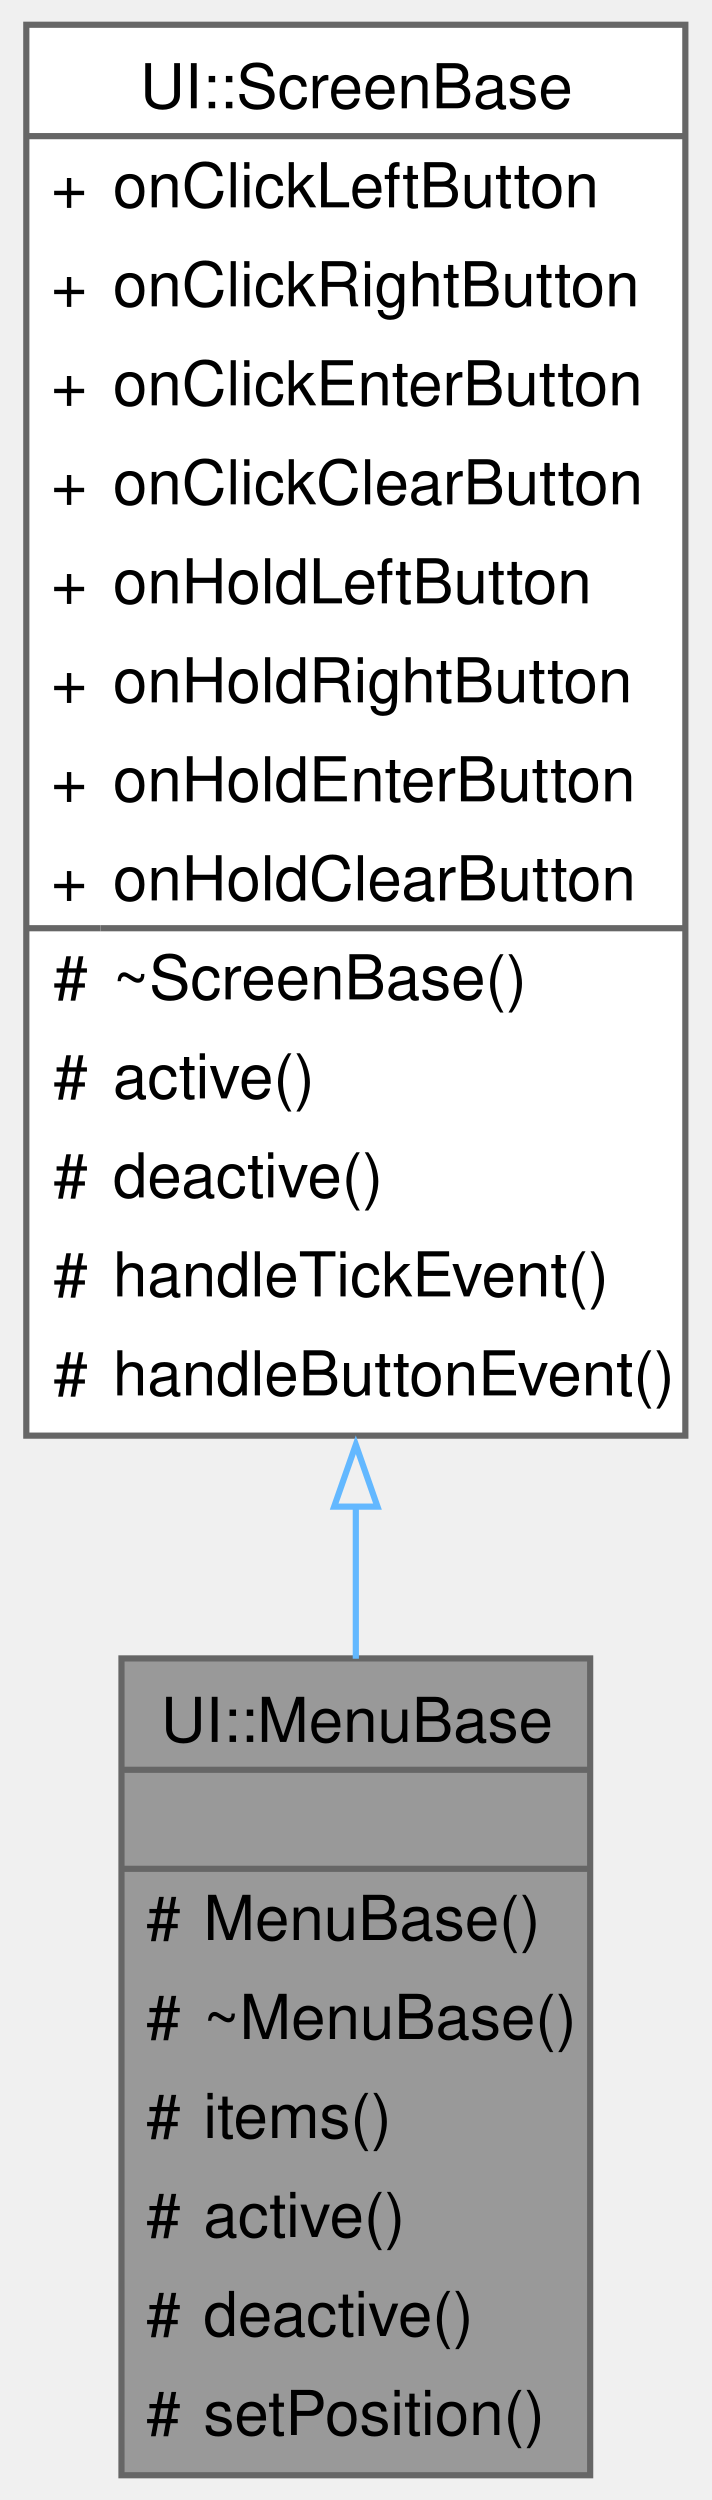
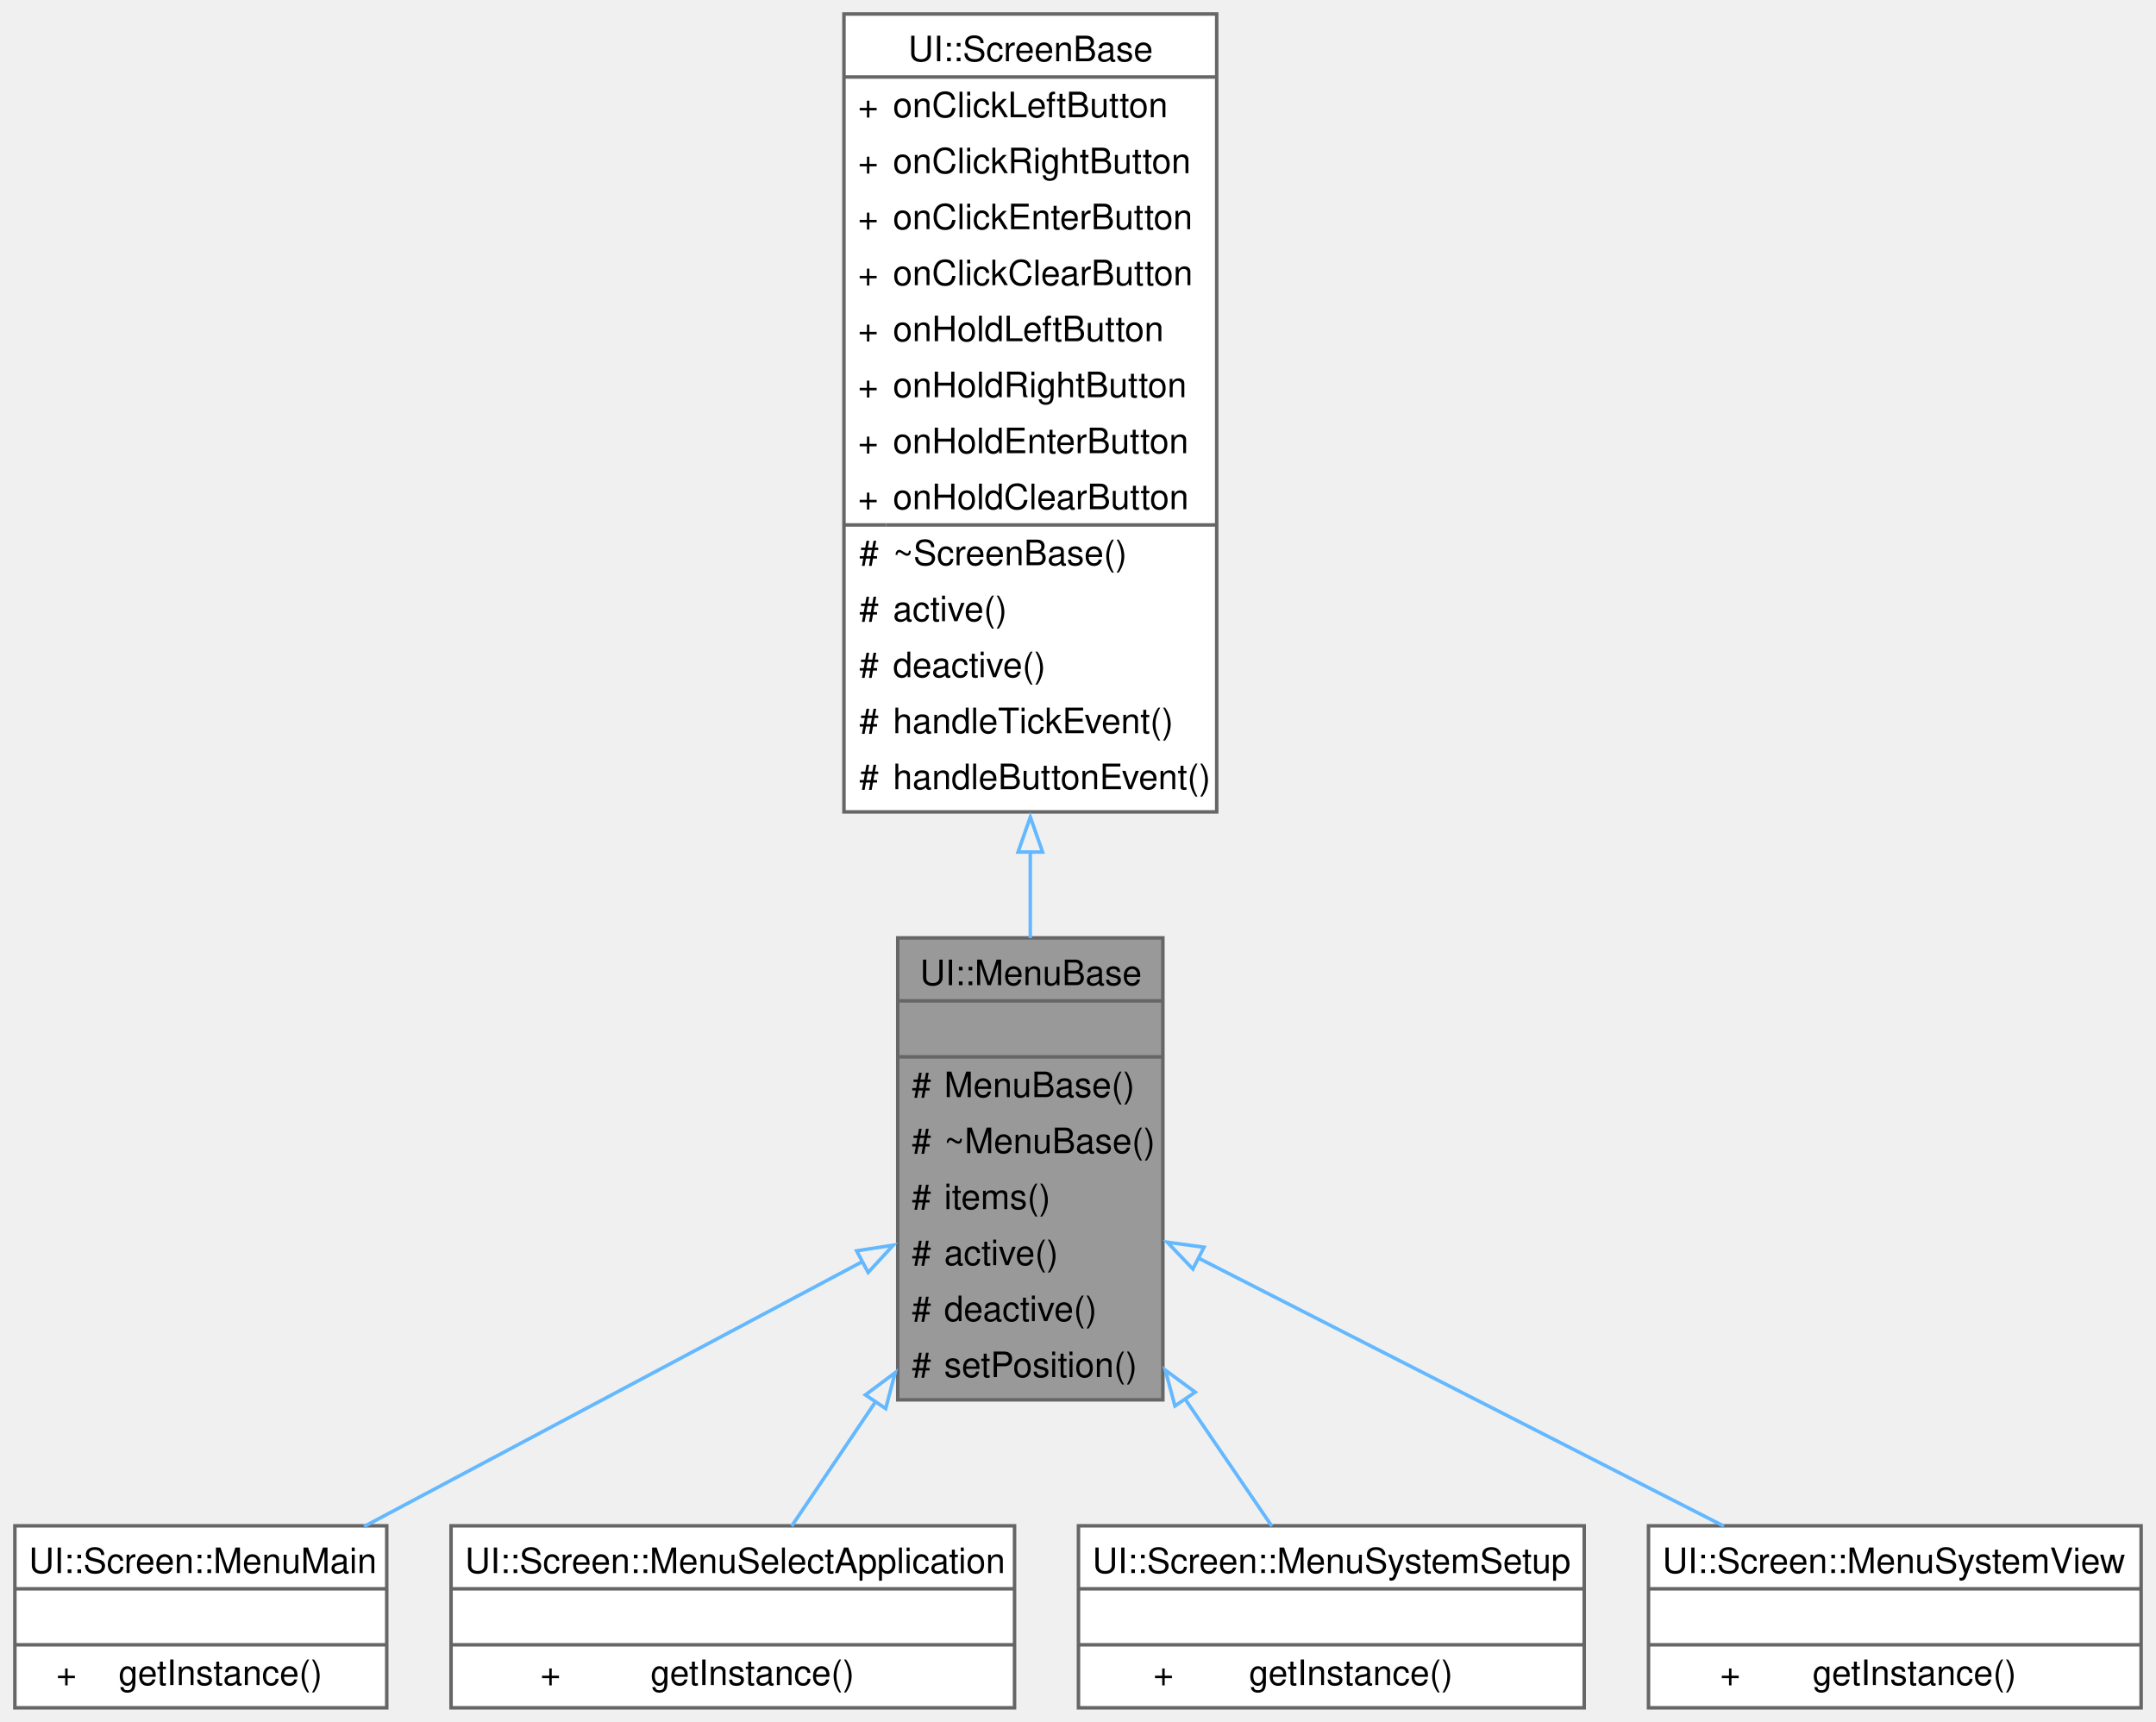
- <svg xmlns="http://www.w3.org/2000/svg" xmlns:xlink="http://www.w3.org/1999/xlink" width="115pt" height="404pt" viewBox="0.00 0.00 114.50 404.00">
-   <g id="graph0" class="graph" transform="scale(1 1) rotate(0) translate(4 400)">
+ <svg xmlns="http://www.w3.org/2000/svg" xmlns:xlink="http://www.w3.org/1999/xlink" width="616pt" height="492pt" viewBox="0.00 0.00 615.50 492.00">
+   <g id="graph0" class="graph" transform="scale(1 1) rotate(0) translate(4 488)">
    <g id="Node000001" class="node">
      <g id="a_Node000001">
        <a xlink:title="A base class for menu screens in the UI.">
-           <polygon fill="#999999" stroke="none" points="91.12,-132 15.38,-132 15.38,0 91.12,0 91.12,-132" />
-           <text text-anchor="start" x="21.75" y="-118.5" font-family="Helvetica,sans-Serif" font-size="10.00">UI::MenuBase</text>
-           <text text-anchor="start" x="51.75" y="-102.5" font-family="Helvetica,sans-Serif" font-size="10.00"> </text>
-           <text text-anchor="start" x="19.38" y="-86.5" font-family="Helvetica,sans-Serif" font-size="10.00">#</text>
-           <text text-anchor="start" x="28.62" y="-86.5" font-family="Helvetica,sans-Serif" font-size="10.00">MenuBase()</text>
-           <text text-anchor="start" x="19.38" y="-70.5" font-family="Helvetica,sans-Serif" font-size="10.00">#</text>
-           <text text-anchor="start" x="28.62" y="-70.5" font-family="Helvetica,sans-Serif" font-size="10.00">~MenuBase()</text>
-           <text text-anchor="start" x="19.38" y="-54.5" font-family="Helvetica,sans-Serif" font-size="10.00">#</text>
-           <text text-anchor="start" x="28.62" y="-54.5" font-family="Helvetica,sans-Serif" font-size="10.00">items()</text>
-           <text text-anchor="start" x="19.38" y="-38.5" font-family="Helvetica,sans-Serif" font-size="10.00">#</text>
-           <text text-anchor="start" x="28.62" y="-38.5" font-family="Helvetica,sans-Serif" font-size="10.00">active()</text>
-           <text text-anchor="start" x="19.38" y="-22.5" font-family="Helvetica,sans-Serif" font-size="10.00">#</text>
-           <text text-anchor="start" x="28.62" y="-22.5" font-family="Helvetica,sans-Serif" font-size="10.00">deactive()</text>
-           <text text-anchor="start" x="19.38" y="-6.5" font-family="Helvetica,sans-Serif" font-size="10.00">#</text>
-           <text text-anchor="start" x="28.62" y="-6.5" font-family="Helvetica,sans-Serif" font-size="10.00">setPosition()</text>
-           <polygon fill="#666666" stroke="#666666" points="15.38,-114 15.38,-114 91.12,-114 91.12,-114 15.38,-114" />
-           <polygon fill="#666666" stroke="#666666" points="15.38,-98 15.38,-98 91.12,-98 91.12,-98 15.38,-98" />
-           <polygon fill="none" stroke="#666666" points="15.38,0 15.38,-132 91.12,-132 91.12,0 15.38,0" />
+           <polygon fill="#999999" stroke="none" points="328,-220 252.25,-220 252.25,-88 328,-88 328,-220" />
+           <text text-anchor="start" x="258.62" y="-206.5" font-family="Helvetica,sans-Serif" font-size="10.00">UI::MenuBase</text>
+           <text text-anchor="start" x="288.62" y="-190.5" font-family="Helvetica,sans-Serif" font-size="10.00"> </text>
+           <text text-anchor="start" x="256.25" y="-174.5" font-family="Helvetica,sans-Serif" font-size="10.00">#</text>
+           <text text-anchor="start" x="265.5" y="-174.5" font-family="Helvetica,sans-Serif" font-size="10.00">MenuBase()</text>
+           <text text-anchor="start" x="256.25" y="-158.5" font-family="Helvetica,sans-Serif" font-size="10.00">#</text>
+           <text text-anchor="start" x="265.5" y="-158.5" font-family="Helvetica,sans-Serif" font-size="10.00">~MenuBase()</text>
+           <text text-anchor="start" x="256.25" y="-142.5" font-family="Helvetica,sans-Serif" font-size="10.00">#</text>
+           <text text-anchor="start" x="265.5" y="-142.5" font-family="Helvetica,sans-Serif" font-size="10.00">items()</text>
+           <text text-anchor="start" x="256.25" y="-126.5" font-family="Helvetica,sans-Serif" font-size="10.00">#</text>
+           <text text-anchor="start" x="265.5" y="-126.5" font-family="Helvetica,sans-Serif" font-size="10.00">active()</text>
+           <text text-anchor="start" x="256.25" y="-110.5" font-family="Helvetica,sans-Serif" font-size="10.00">#</text>
+           <text text-anchor="start" x="265.5" y="-110.5" font-family="Helvetica,sans-Serif" font-size="10.00">deactive()</text>
+           <text text-anchor="start" x="256.25" y="-94.5" font-family="Helvetica,sans-Serif" font-size="10.00">#</text>
+           <text text-anchor="start" x="265.5" y="-94.5" font-family="Helvetica,sans-Serif" font-size="10.00">setPosition()</text>
+           <polygon fill="#666666" stroke="#666666" points="252.25,-202 252.25,-202 328,-202 328,-202 252.25,-202" />
+           <polygon fill="#666666" stroke="#666666" points="252.25,-186 252.25,-186 328,-186 328,-186 252.25,-186" />
+           <polygon fill="none" stroke="#666666" points="252.25,-88 252.25,-220 328,-220 328,-88 252.25,-88" />
+         </a>
+       </g>
+     </g>
+     <g id="Node000003" class="node">
+       <g id="a_Node000003">
+         <a xlink:href="../../d4/da8/a00437.html" target="_top" xlink:title="Represents the main menu screen in the UI.">
+           <polygon fill="white" stroke="none" points="106.25,-52 0,-52 0,0 106.25,0 106.25,-52" />
+           <text text-anchor="start" x="4" y="-38.5" font-family="Helvetica,sans-Serif" font-size="10.00">UI::Screen::MenuMain</text>
+           <text text-anchor="start" x="51.62" y="-22.5" font-family="Helvetica,sans-Serif" font-size="10.00"> </text>
+           <text text-anchor="start" x="11.81" y="-6.5" font-family="Helvetica,sans-Serif" font-size="10.00">+</text>
+           <text text-anchor="start" x="29.62" y="-6.5" font-family="Helvetica,sans-Serif" font-size="10.00">getInstance()</text>
+           <polygon fill="#666666" stroke="#666666" points="0,-34 0,-34 106.25,-34 106.25,-34 0,-34" />
+           <polygon fill="#666666" stroke="#666666" points="0,-18 0,-18 106.25,-18 106.25,-18 0,-18" />
+           <polygon fill="none" stroke="#666666" points="0,0 0,-52 106.25,-52 106.25,0 0,0" />
+         </a>
+       </g>
+     </g>
+     <g id="edge2_Node000001_Node000003" class="edge">
+       <g id="a_edge2_Node000001_Node000003">
+         <a xlink:title=" ">
+           <path fill="none" stroke="#63b8ff" d="M242.16,-127.5C200.63,-105.42 140.91,-73.67 99.77,-51.8" />
+           <polygon fill="none" stroke="#63b8ff" points="240.5,-130.58 250.97,-132.19 243.79,-124.4 240.5,-130.58" />
+         </a>
+       </g>
+     </g>
+     <g id="Node000004" class="node">
+       <g id="a_Node000004">
+         <a xlink:href="../../d6/d66/a00441.html" target="_top" xlink:title="A class for managing the application selection menu.">
+           <polygon fill="white" stroke="none" points="285.62,-52 124.62,-52 124.62,0 285.62,0 285.62,-52" />
+           <text text-anchor="start" x="128.62" y="-38.5" font-family="Helvetica,sans-Serif" font-size="10.00">UI::Screen::MenuSelectApplication</text>
+           <text text-anchor="start" x="203.62" y="-22.5" font-family="Helvetica,sans-Serif" font-size="10.00"> </text>
+           <text text-anchor="start" x="150.12" y="-6.5" font-family="Helvetica,sans-Serif" font-size="10.00">+</text>
+           <text text-anchor="start" x="181.62" y="-6.5" font-family="Helvetica,sans-Serif" font-size="10.00">getInstance()</text>
+           <polygon fill="#666666" stroke="#666666" points="124.62,-34 124.62,-34 285.62,-34 285.62,-34 124.62,-34" />
+           <polygon fill="#666666" stroke="#666666" points="124.62,-18 124.62,-18 285.62,-18 285.62,-18 124.62,-18" />
+           <polygon fill="none" stroke="#666666" points="124.62,0 124.62,-52 285.62,-52 285.62,0 124.62,0" />
+         </a>
+       </g>
+     </g>
+     <g id="edge3_Node000001_Node000004" class="edge">
+       <g id="a_edge3_Node000001_Node000004">
+         <a xlink:title=" ">
+           <path fill="none" stroke="#63b8ff" d="M246.09,-87.72C237.48,-74.96 228.96,-62.33 221.94,-51.92" />
+           <polygon fill="none" stroke="#63b8ff" points="243.01,-89.41 251.5,-95.75 248.81,-85.5 243.01,-89.41" />
+         </a>
+       </g>
+     </g>
+     <g id="Node000005" class="node">
+       <g id="a_Node000005">
+         <a xlink:href="../../dd/d47/a00445.html" target="_top" xlink:title="A class for setting up the system menu in the UI.">
+           <polygon fill="white" stroke="none" points="448.38,-52 303.88,-52 303.88,0 448.38,0 448.38,-52" />
+           <text text-anchor="start" x="307.88" y="-38.5" font-family="Helvetica,sans-Serif" font-size="10.00">UI::Screen::MenuSystemSetup</text>
+           <text text-anchor="start" x="374.62" y="-22.5" font-family="Helvetica,sans-Serif" font-size="10.00"> </text>
+           <text text-anchor="start" x="325.25" y="-6.5" font-family="Helvetica,sans-Serif" font-size="10.00">+</text>
+           <text text-anchor="start" x="352.62" y="-6.5" font-family="Helvetica,sans-Serif" font-size="10.00">getInstance()</text>
+           <polygon fill="#666666" stroke="#666666" points="303.88,-34 303.88,-34 448.38,-34 448.38,-34 303.88,-34" />
+           <polygon fill="#666666" stroke="#666666" points="303.88,-18 303.88,-18 448.38,-18 448.38,-18 303.88,-18" />
+           <polygon fill="none" stroke="#666666" points="303.88,0 303.88,-52 448.38,-52 448.38,0 303.88,0" />
+         </a>
+       </g>
+     </g>
+     <g id="edge4_Node000001_Node000005" class="edge">
+       <g id="a_edge4_Node000001_Node000005">
+         <a xlink:title=" ">
+           <path fill="none" stroke="#63b8ff" d="M334.28,-88.31C343.12,-75.35 351.9,-62.49 359.12,-51.92" />
+           <polygon fill="none" stroke="#63b8ff" points="331.45,-86.25 328.7,-96.48 337.23,-90.2 331.45,-86.25" />
+         </a>
+       </g>
+     </g>
+     <g id="Node000006" class="node">
+       <g id="a_Node000006">
+         <a xlink:href="../../d9/d10/a00449.html" target="_top" xlink:title="A class for managing the system view menu.">
+           <polygon fill="white" stroke="none" points="607.5,-52 466.75,-52 466.75,0 607.5,0 607.5,-52" />
+           <text text-anchor="start" x="470.75" y="-38.5" font-family="Helvetica,sans-Serif" font-size="10.00">UI::Screen::MenuSystemView</text>
+           <text text-anchor="start" x="535.62" y="-22.5" font-family="Helvetica,sans-Serif" font-size="10.00"> </text>
+           <text text-anchor="start" x="487.19" y="-6.5" font-family="Helvetica,sans-Serif" font-size="10.00">+</text>
+           <text text-anchor="start" x="513.62" y="-6.5" font-family="Helvetica,sans-Serif" font-size="10.00">getInstance()</text>
+           <polygon fill="#666666" stroke="#666666" points="466.75,-34 466.75,-34 607.5,-34 607.5,-34 466.75,-34" />
+           <polygon fill="#666666" stroke="#666666" points="466.75,-18 466.75,-18 607.5,-18 607.5,-18 466.75,-18" />
+           <polygon fill="none" stroke="#666666" points="466.75,0 466.75,-52 607.5,-52 607.5,0 466.75,0" />
+         </a>
+       </g>
+     </g>
+     <g id="edge5_Node000001_Node000006" class="edge">
+       <g id="a_edge5_Node000001_Node000006">
+         <a xlink:title=" ">
+           <path fill="none" stroke="#63b8ff" d="M337.91,-128.63C381.19,-106.55 444.68,-74.16 488.29,-51.91" />
+           <polygon fill="none" stroke="#63b8ff" points="336.57,-125.38 329.26,-133.04 339.75,-131.61 336.57,-125.38" />
        </a>
      </g>
    </g>
    <g id="Node000002" class="node">
      <g id="a_Node000002">
-         <a xlink:href="../../d1/d8b/a00406.html" target="_top" xlink:title="A base class for screen components in the UI.">
-           <polygon fill="white" stroke="none" points="106.5,-396 0,-396 0,-168 106.5,-168 106.5,-396" />
-           <text text-anchor="start" x="18.38" y="-382.5" font-family="Helvetica,sans-Serif" font-size="10.00">UI::ScreenBase</text>
-           <text text-anchor="start" x="4" y="-366.5" font-family="Helvetica,sans-Serif" font-size="10.00">+</text>
-           <text text-anchor="start" x="14" y="-366.5" font-family="Helvetica,sans-Serif" font-size="10.00">onClickLeftButton</text>
-           <text text-anchor="start" x="4" y="-350.5" font-family="Helvetica,sans-Serif" font-size="10.00">+</text>
-           <text text-anchor="start" x="14" y="-350.5" font-family="Helvetica,sans-Serif" font-size="10.00">onClickRightButton</text>
-           <text text-anchor="start" x="4" y="-334.5" font-family="Helvetica,sans-Serif" font-size="10.00">+</text>
-           <text text-anchor="start" x="14" y="-334.5" font-family="Helvetica,sans-Serif" font-size="10.00">onClickEnterButton</text>
-           <text text-anchor="start" x="4" y="-318.5" font-family="Helvetica,sans-Serif" font-size="10.00">+</text>
-           <text text-anchor="start" x="14" y="-318.5" font-family="Helvetica,sans-Serif" font-size="10.00">onClickClearButton</text>
-           <text text-anchor="start" x="4" y="-302.5" font-family="Helvetica,sans-Serif" font-size="10.00">+</text>
-           <text text-anchor="start" x="14" y="-302.5" font-family="Helvetica,sans-Serif" font-size="10.00">onHoldLeftButton</text>
-           <text text-anchor="start" x="4" y="-286.5" font-family="Helvetica,sans-Serif" font-size="10.00">+</text>
-           <text text-anchor="start" x="14" y="-286.5" font-family="Helvetica,sans-Serif" font-size="10.00">onHoldRightButton</text>
-           <text text-anchor="start" x="4" y="-270.5" font-family="Helvetica,sans-Serif" font-size="10.00">+</text>
-           <text text-anchor="start" x="14" y="-270.5" font-family="Helvetica,sans-Serif" font-size="10.00">onHoldEnterButton</text>
-           <text text-anchor="start" x="4" y="-254.5" font-family="Helvetica,sans-Serif" font-size="10.00">+</text>
-           <text text-anchor="start" x="14" y="-254.5" font-family="Helvetica,sans-Serif" font-size="10.00">onHoldClearButton</text>
-           <text text-anchor="start" x="4.38" y="-238.5" font-family="Helvetica,sans-Serif" font-size="10.00">#</text>
-           <text text-anchor="start" x="14" y="-238.5" font-family="Helvetica,sans-Serif" font-size="10.00">~ScreenBase()</text>
-           <text text-anchor="start" x="4.38" y="-222.5" font-family="Helvetica,sans-Serif" font-size="10.00">#</text>
-           <text text-anchor="start" x="14" y="-222.5" font-family="Helvetica,sans-Serif" font-size="10.00">active()</text>
-           <text text-anchor="start" x="4.38" y="-206.5" font-family="Helvetica,sans-Serif" font-size="10.00">#</text>
-           <text text-anchor="start" x="14" y="-206.5" font-family="Helvetica,sans-Serif" font-size="10.00">deactive()</text>
-           <text text-anchor="start" x="4.38" y="-190.5" font-family="Helvetica,sans-Serif" font-size="10.00">#</text>
-           <text text-anchor="start" x="14" y="-190.5" font-family="Helvetica,sans-Serif" font-size="10.00">handleTickEvent()</text>
-           <text text-anchor="start" x="4.38" y="-174.5" font-family="Helvetica,sans-Serif" font-size="10.00">#</text>
-           <text text-anchor="start" x="14" y="-174.5" font-family="Helvetica,sans-Serif" font-size="10.00">handleButtonEvent()</text>
-           <polygon fill="#666666" stroke="#666666" points="0,-378 0,-378 106.5,-378 106.5,-378 0,-378" />
-           <polygon fill="#666666" stroke="#666666" points="0,-250 0,-250 12,-250 12,-250 0,-250" />
-           <polygon fill="#666666" stroke="#666666" points="12,-250 12,-250 106.5,-250 106.5,-250 12,-250" />
-           <polygon fill="none" stroke="#666666" points="0,-168 0,-396 106.5,-396 106.5,-168 0,-168" />
+         <a xlink:href="../../de/de8/a00405.html" target="_top" xlink:title="A base class for screen components in the UI.">
+           <polygon fill="white" stroke="none" points="343.38,-484 236.88,-484 236.88,-256 343.38,-256 343.38,-484" />
+           <text text-anchor="start" x="255.25" y="-470.5" font-family="Helvetica,sans-Serif" font-size="10.00">UI::ScreenBase</text>
+           <text text-anchor="start" x="240.88" y="-454.5" font-family="Helvetica,sans-Serif" font-size="10.00">+</text>
+           <text text-anchor="start" x="250.88" y="-454.5" font-family="Helvetica,sans-Serif" font-size="10.00">onClickLeftButton</text>
+           <text text-anchor="start" x="240.88" y="-438.5" font-family="Helvetica,sans-Serif" font-size="10.00">+</text>
+           <text text-anchor="start" x="250.88" y="-438.5" font-family="Helvetica,sans-Serif" font-size="10.00">onClickRightButton</text>
+           <text text-anchor="start" x="240.88" y="-422.5" font-family="Helvetica,sans-Serif" font-size="10.00">+</text>
+           <text text-anchor="start" x="250.88" y="-422.5" font-family="Helvetica,sans-Serif" font-size="10.00">onClickEnterButton</text>
+           <text text-anchor="start" x="240.88" y="-406.5" font-family="Helvetica,sans-Serif" font-size="10.00">+</text>
+           <text text-anchor="start" x="250.88" y="-406.5" font-family="Helvetica,sans-Serif" font-size="10.00">onClickClearButton</text>
+           <text text-anchor="start" x="240.88" y="-390.5" font-family="Helvetica,sans-Serif" font-size="10.00">+</text>
+           <text text-anchor="start" x="250.88" y="-390.5" font-family="Helvetica,sans-Serif" font-size="10.00">onHoldLeftButton</text>
+           <text text-anchor="start" x="240.88" y="-374.5" font-family="Helvetica,sans-Serif" font-size="10.00">+</text>
+           <text text-anchor="start" x="250.88" y="-374.5" font-family="Helvetica,sans-Serif" font-size="10.00">onHoldRightButton</text>
+           <text text-anchor="start" x="240.88" y="-358.5" font-family="Helvetica,sans-Serif" font-size="10.00">+</text>
+           <text text-anchor="start" x="250.88" y="-358.5" font-family="Helvetica,sans-Serif" font-size="10.00">onHoldEnterButton</text>
+           <text text-anchor="start" x="240.88" y="-342.5" font-family="Helvetica,sans-Serif" font-size="10.00">+</text>
+           <text text-anchor="start" x="250.88" y="-342.5" font-family="Helvetica,sans-Serif" font-size="10.00">onHoldClearButton</text>
+           <text text-anchor="start" x="241.25" y="-326.5" font-family="Helvetica,sans-Serif" font-size="10.00">#</text>
+           <text text-anchor="start" x="250.88" y="-326.5" font-family="Helvetica,sans-Serif" font-size="10.00">~ScreenBase()</text>
+           <text text-anchor="start" x="241.25" y="-310.5" font-family="Helvetica,sans-Serif" font-size="10.00">#</text>
+           <text text-anchor="start" x="250.88" y="-310.5" font-family="Helvetica,sans-Serif" font-size="10.00">active()</text>
+           <text text-anchor="start" x="241.25" y="-294.5" font-family="Helvetica,sans-Serif" font-size="10.00">#</text>
+           <text text-anchor="start" x="250.88" y="-294.5" font-family="Helvetica,sans-Serif" font-size="10.00">deactive()</text>
+           <text text-anchor="start" x="241.25" y="-278.5" font-family="Helvetica,sans-Serif" font-size="10.00">#</text>
+           <text text-anchor="start" x="250.88" y="-278.5" font-family="Helvetica,sans-Serif" font-size="10.00">handleTickEvent()</text>
+           <text text-anchor="start" x="241.25" y="-262.5" font-family="Helvetica,sans-Serif" font-size="10.00">#</text>
+           <text text-anchor="start" x="250.88" y="-262.5" font-family="Helvetica,sans-Serif" font-size="10.00">handleButtonEvent()</text>
+           <polygon fill="#666666" stroke="#666666" points="236.88,-466 236.88,-466 343.38,-466 343.38,-466 236.88,-466" />
+           <polygon fill="#666666" stroke="#666666" points="236.88,-338 236.88,-338 248.88,-338 248.88,-338 236.88,-338" />
+           <polygon fill="#666666" stroke="#666666" points="248.88,-338 248.88,-338 343.38,-338 343.38,-338 248.88,-338" />
+           <polygon fill="none" stroke="#666666" points="236.88,-256 236.88,-484 343.38,-484 343.38,-256 236.88,-256" />
        </a>
      </g>
    </g>
    <g id="edge1_Node000001_Node000002" class="edge">
      <g id="a_edge1_Node000001_Node000002">
        <a xlink:title=" ">
-           <path fill="none" stroke="#63b8ff" d="M53.25,-156.8C53.25,-148.29 53.25,-139.94 53.25,-131.95" />
-           <polygon fill="none" stroke="#63b8ff" points="49.75,-156.53 53.25,-166.53 56.75,-156.53 49.75,-156.53" />
+           <path fill="none" stroke="#63b8ff" d="M290.12,-244.8C290.12,-236.29 290.12,-227.94 290.12,-219.95" />
+           <polygon fill="none" stroke="#63b8ff" points="286.63,-244.53 290.13,-254.53 293.63,-244.53 286.63,-244.53" />
        </a>
      </g>
    </g>
  </g>
</svg>
